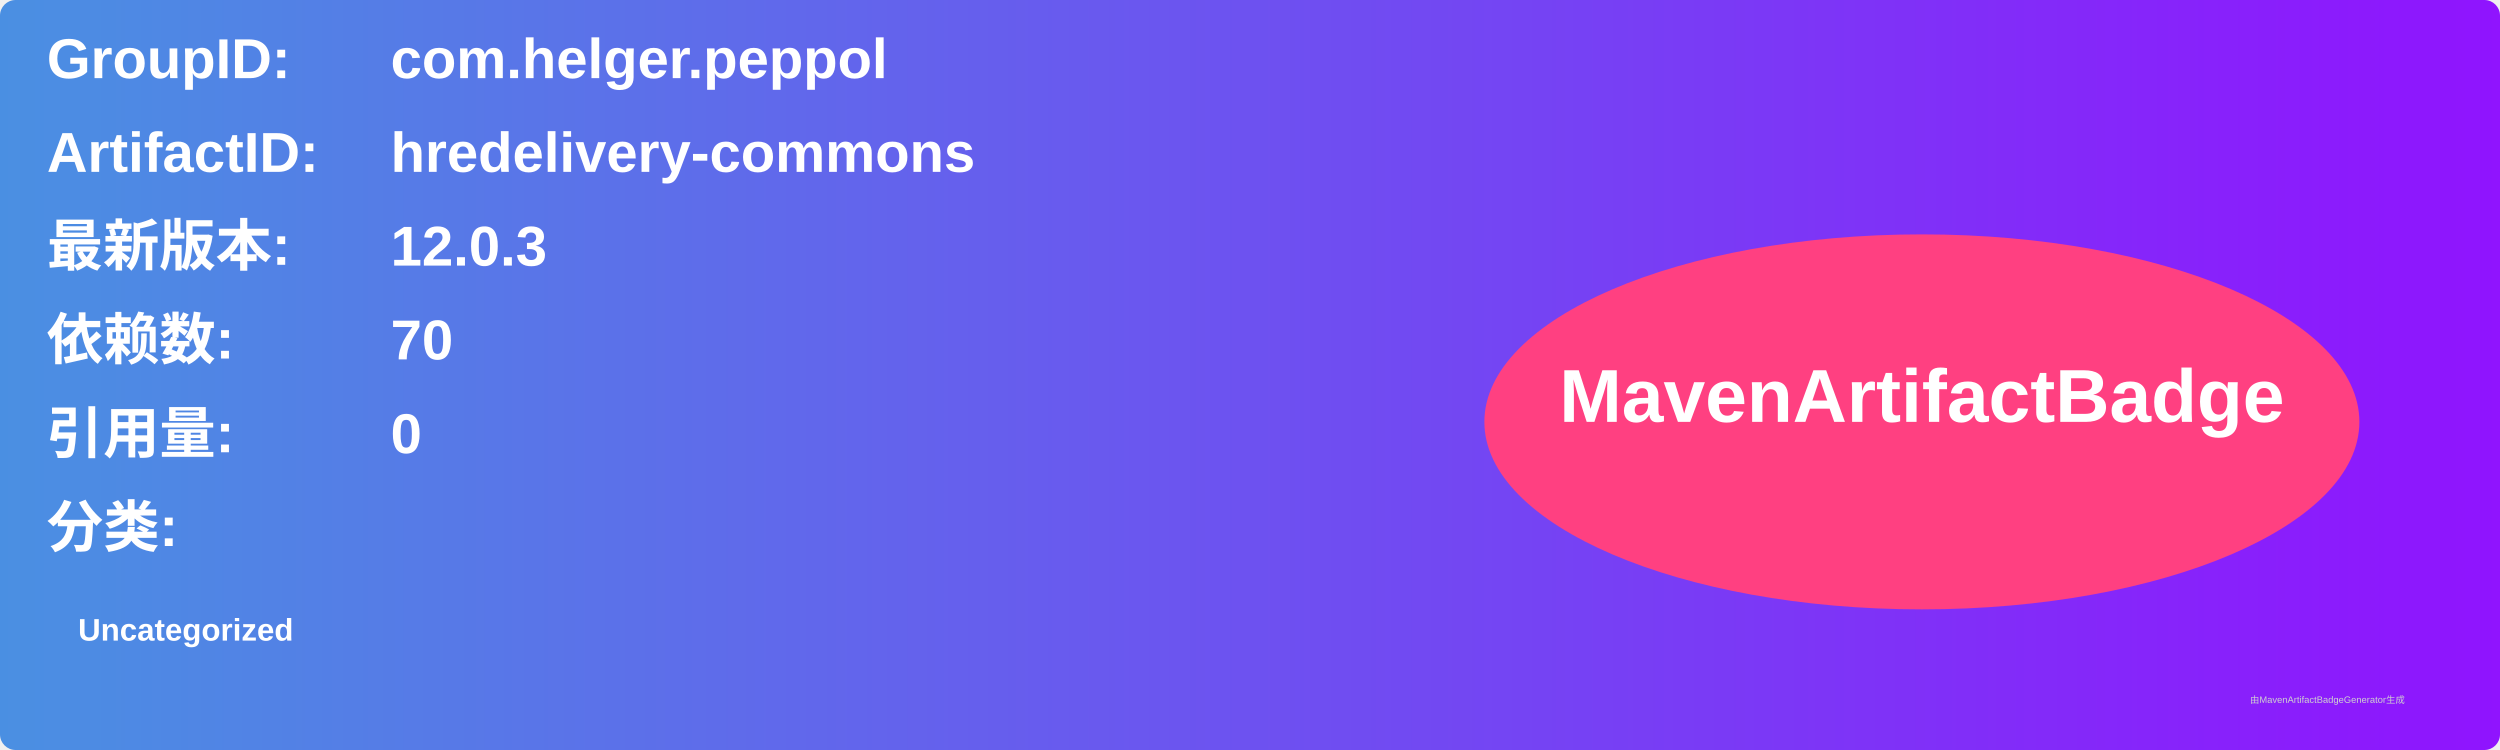
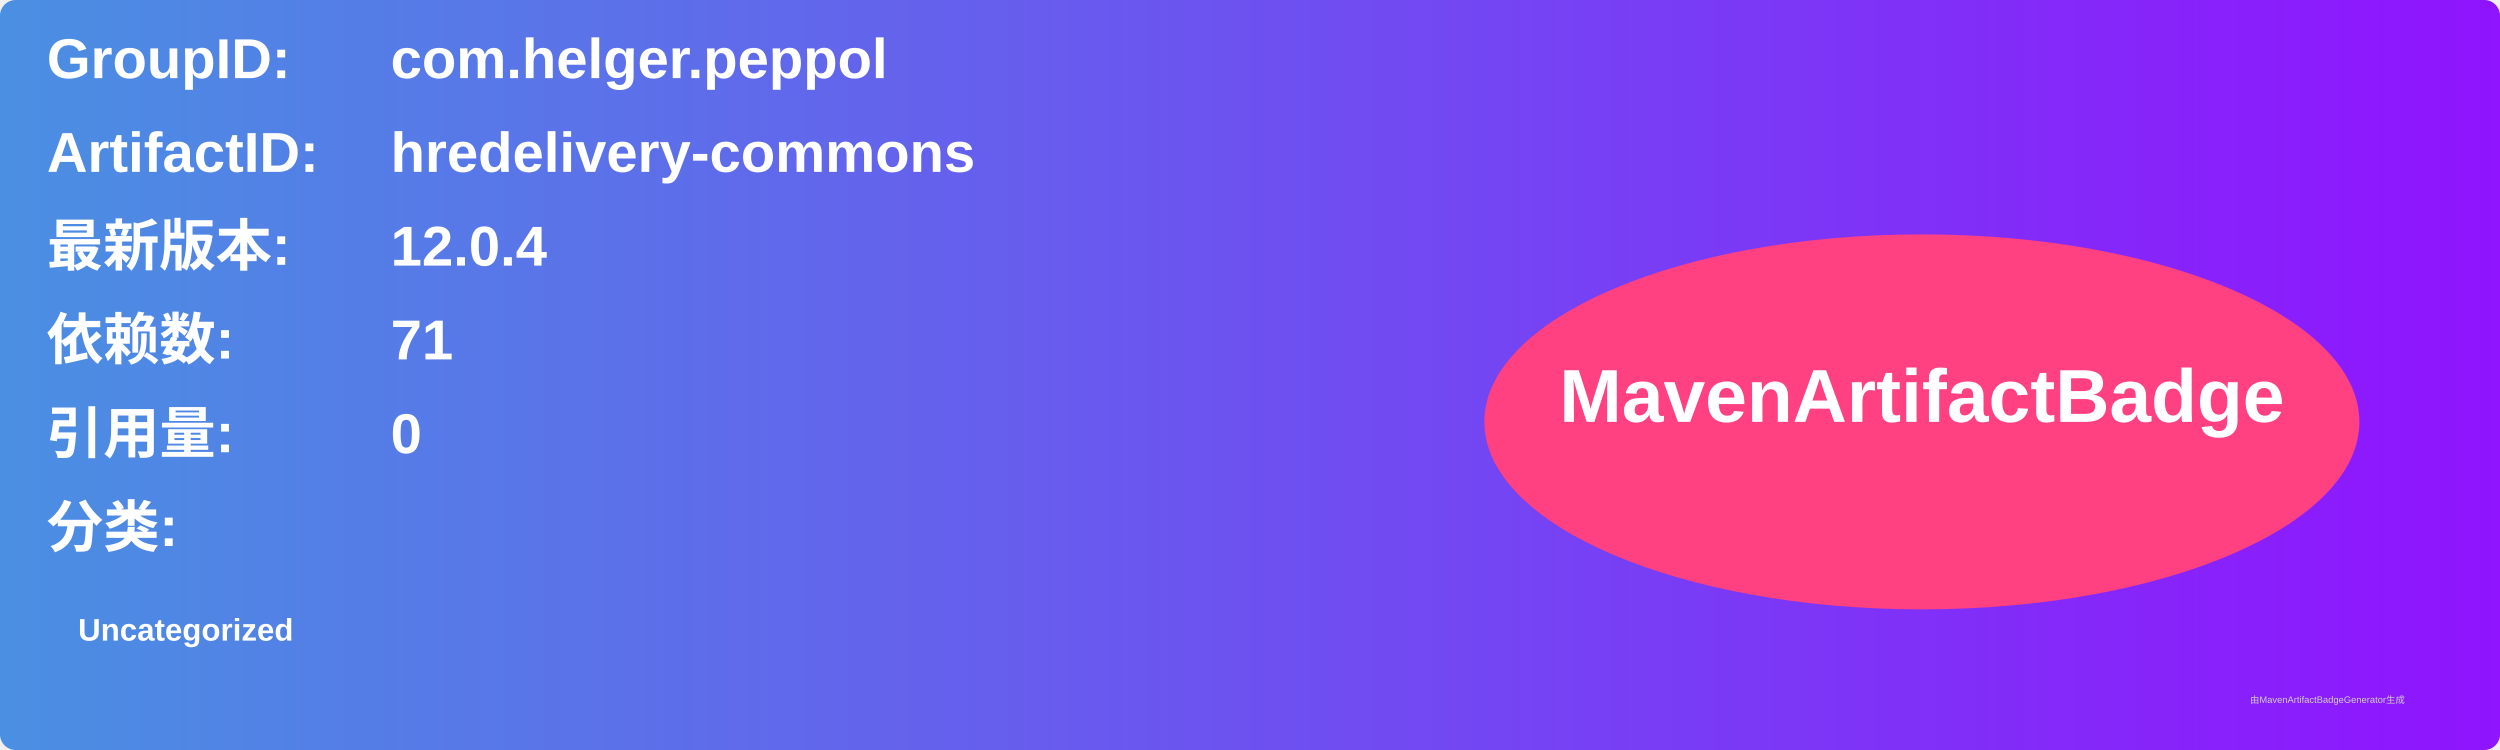
<svg xmlns="http://www.w3.org/2000/svg" width="800" height="240" viewBox="0 0 800 240">
  <linearGradient id="grad" x1="0%" y1="0%" x2="100%" y2="0%">
    <stop offset="0%" stop-color="#4a90e2" />
    <stop offset="100%" stop-color="#9013fe" />
  </linearGradient>
  <rect width="100%" height="100%" rx="5" ry="5" fill="url(#grad)" />
  <g transform="translate(15, 15)">
    <text x="0" y="10" font-family="Arial" font-size="18" fill="white" font-weight="bold" width="260">GroupID:</text>
    <text x="110" y="10" font-family="Arial" font-size="18" fill="white" font-weight="bold" width="460">com.helger.peppol</text>
    <text x="0" y="40" font-family="Arial" font-size="18" fill="white" font-weight="bold" width="260">ArtifactID:</text>
    <text x="110" y="40" font-family="Arial" font-size="18" fill="white" font-weight="bold" width="460">hredelivery-commons</text>
    <text x="0" y="70" font-family="Arial" font-size="18" fill="white" font-weight="bold">最新版本:</text>
    <text x="110" y="70" font-family="Arial" font-size="18" fill="white" font-weight="bold">
-       <tspan font-weight="bold">12.0.3</tspan>
+       <tspan font-weight="bold">12.0.4</tspan>
    </text>
    <text x="0" y="100" font-family="Arial" font-size="18" fill="white" font-weight="bold">依赖数: </text>
    <text x="110" y="100" font-family="Arial" font-size="18" fill="white">
-       <tspan font-weight="bold">70</tspan>
+       <tspan font-weight="bold">71</tspan>
    </text>
    <text x="0" y="130" font-family="Arial" font-size="18" fill="white" font-weight="bold">引用量: </text>
    <text x="110" y="130" font-family="Arial" font-size="18" fill="white">
      <tspan font-weight="bold">0</tspan>
    </text>
    <text x="0" y="160" font-family="Arial" font-size="18" fill="white" font-weight="bold">分类:</text>
    <text x="10" y="190" font-family="Arial" font-size="10" fill="white">
      <tspan font-weight="bold">Uncategorized</tspan>
    </text>
    <ellipse cx="600" cy="120" rx="140" ry="60" fill="#ff4081" />
    <text x="600" y="120" text-anchor="middle" font-family="Arial" font-size="24" fill="white" font-weight="bold">MavenArtifactBadge</text>
  </g>
  <text x="720" y="225" font-family="Arial" font-size="3" fill="#d0d0d0">由MavenArtifactBadgeGenerator生成</text>
</svg>
